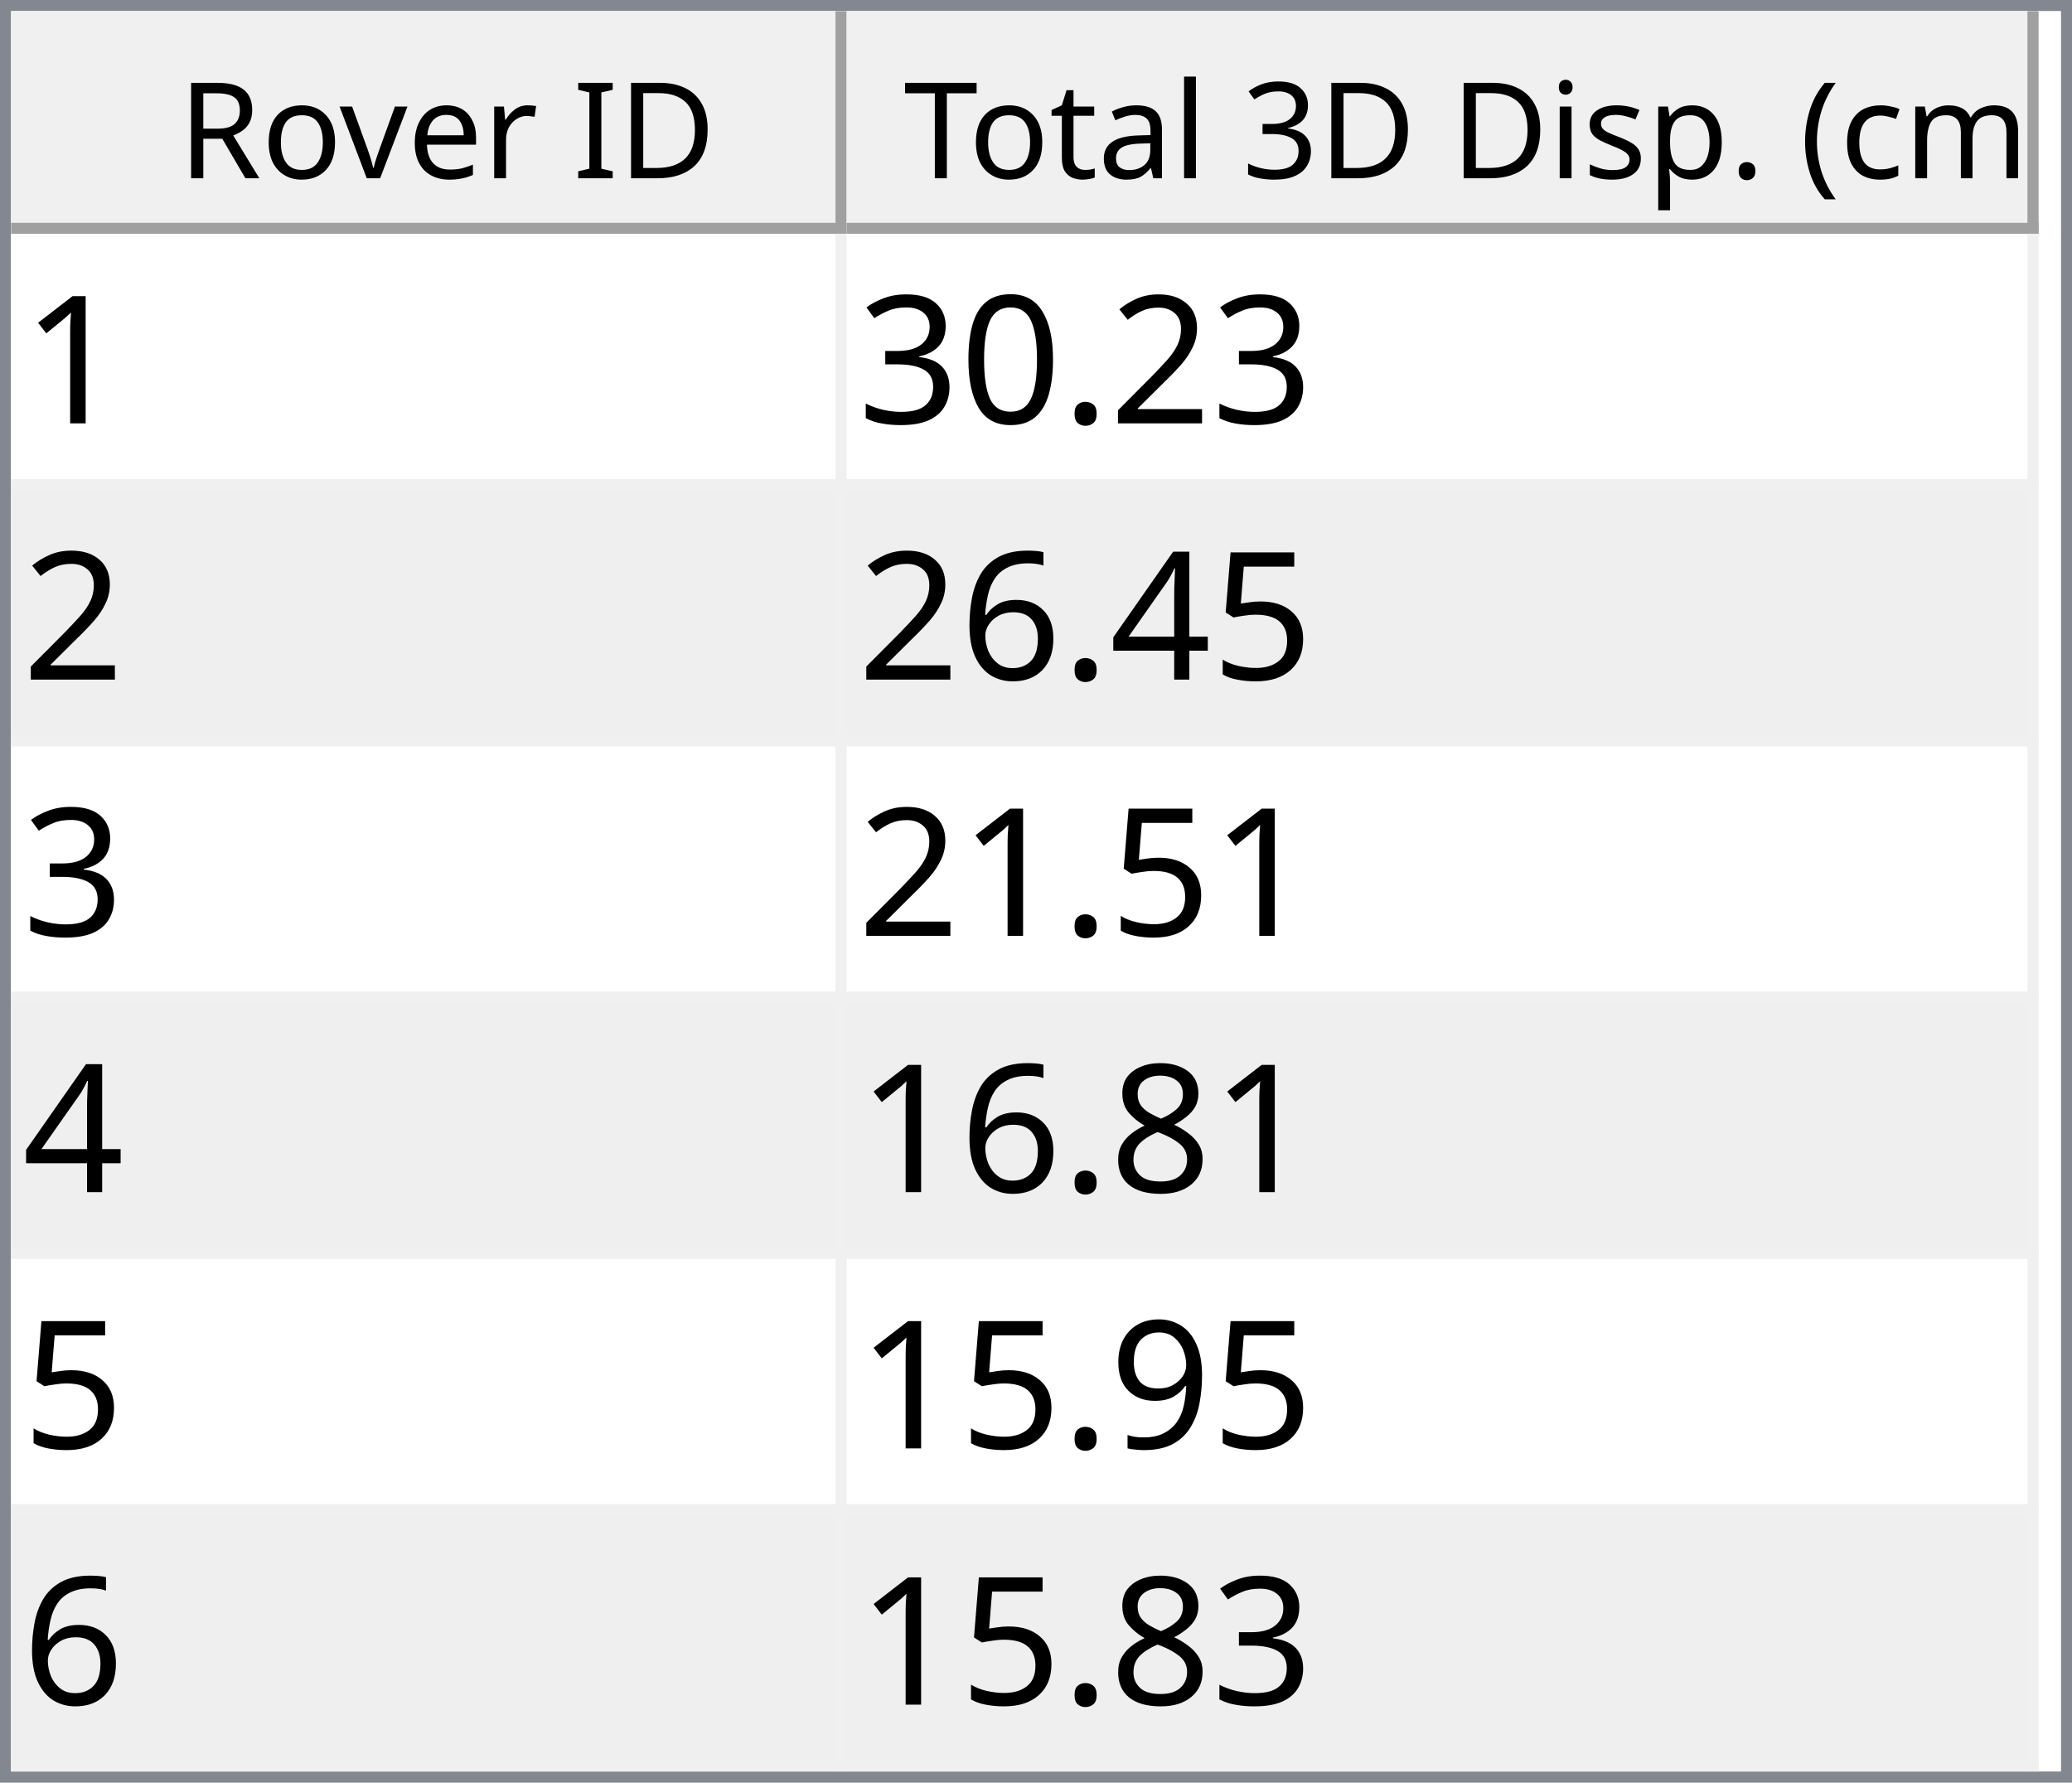
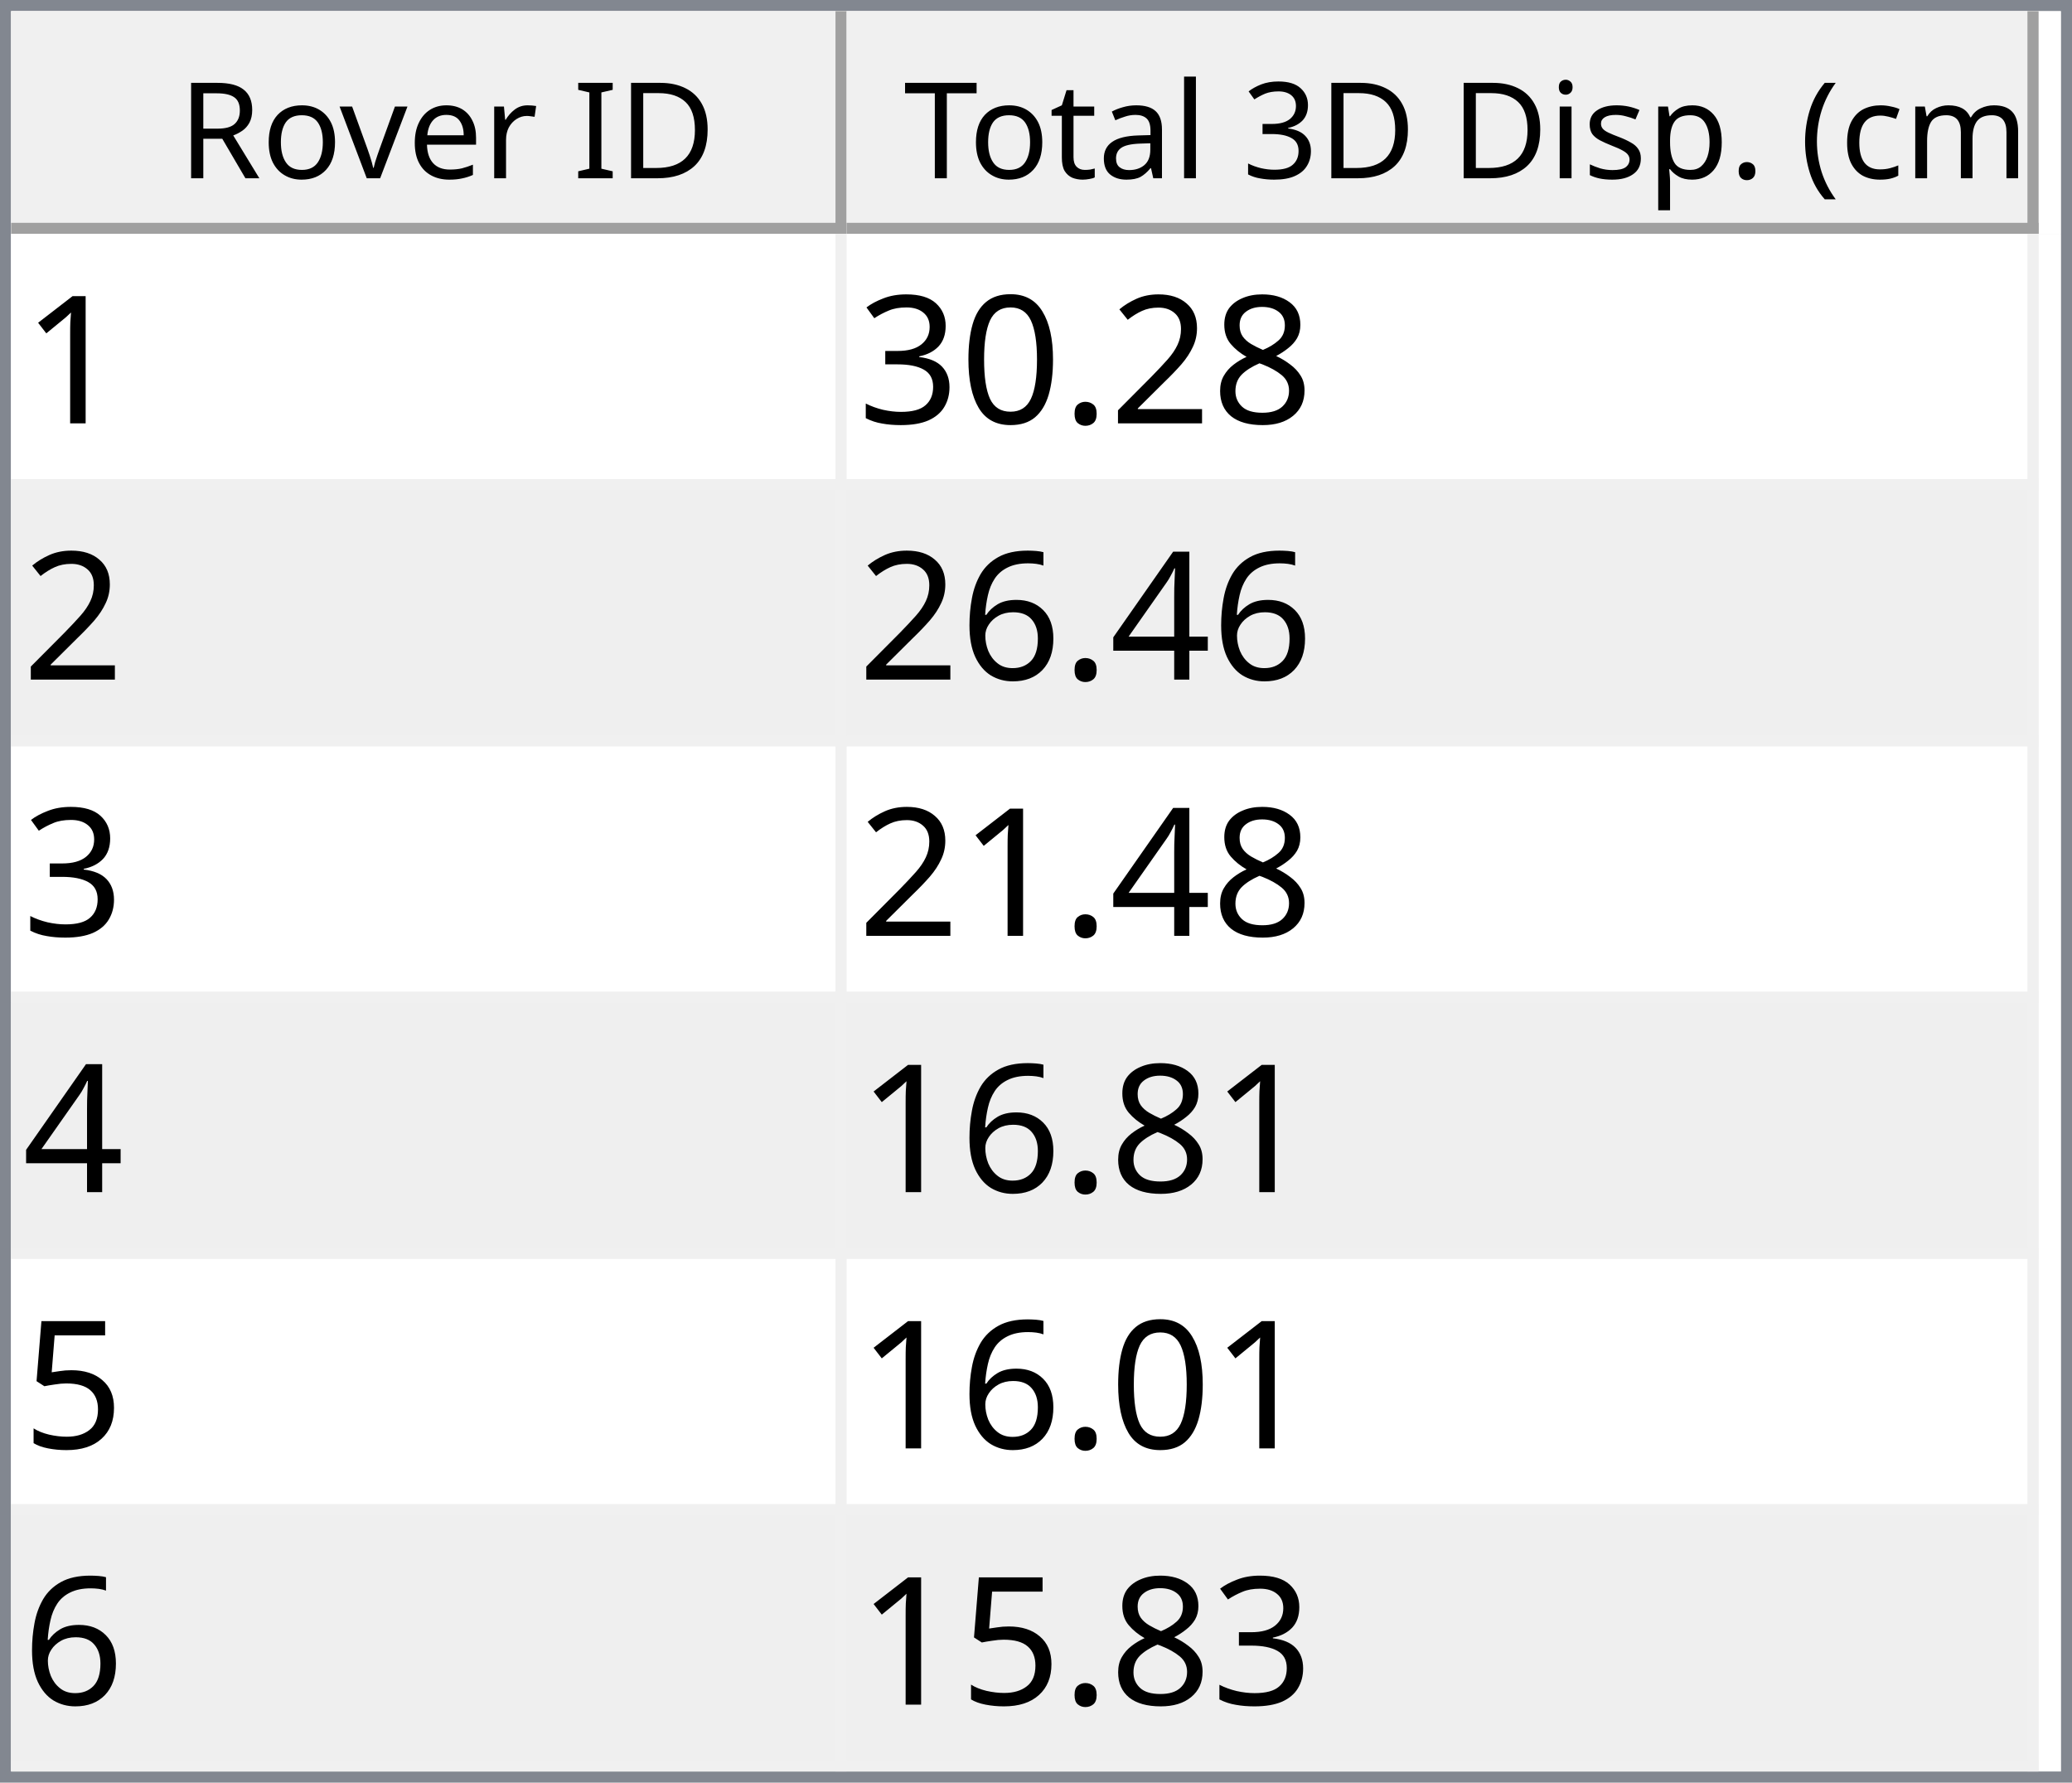
<svg xmlns="http://www.w3.org/2000/svg" style="fill-opacity:1; color-rendering:auto; color-interpolation:auto; text-rendering:auto; stroke:black; stroke-linecap:square; stroke-miterlimit:10; shape-rendering:auto; stroke-opacity:1; fill:black; stroke-dasharray:none; font-weight:normal; stroke-width:1; font-family:'Dialog'; font-style:normal; stroke-linejoin:miter; font-size:12px; stroke-dashoffset:0; image-rendering:auto;" width="186" height="160">
  <defs id="genericDefs" />
  <g>
    <defs id="defs1">
      <clipPath clipPathUnits="userSpaceOnUse" id="clipPath1">
        <path d="M0 0 L186 0 L186 160 L0 160 L0 0 Z" />
      </clipPath>
      <clipPath clipPathUnits="userSpaceOnUse" id="clipPath2">
        <path d="M0 0 L0 160 L186 160 L186 0 Z" />
      </clipPath>
      <clipPath clipPathUnits="userSpaceOnUse" id="clipPath3">
        <path d="M0 0 L0 20 L184 20 L184 0 Z" />
      </clipPath>
      <clipPath clipPathUnits="userSpaceOnUse" id="clipPath4">
        <path d="M0 0 L0 20 L75 20 L75 0 Z" />
      </clipPath>
      <clipPath clipPathUnits="userSpaceOnUse" id="clipPath5">
        <path d="M1 1 L1 19 L74 19 L74 1 Z" />
      </clipPath>
      <clipPath clipPathUnits="userSpaceOnUse" id="clipPath6">
        <path d="M0 0 L0 18 L73 18 L73 0 Z" />
      </clipPath>
      <clipPath clipPathUnits="userSpaceOnUse" id="clipPath7">
        <path d="M-0.5 -0.5 L-0.5 19.5 L74.5 19.5 L74.5 -0.5 Z" />
      </clipPath>
      <clipPath clipPathUnits="userSpaceOnUse" id="clipPath8">
        <path d="M0 0 L0 20 L107 20 L107 0 Z" />
      </clipPath>
      <clipPath clipPathUnits="userSpaceOnUse" id="clipPath9">
        <path d="M1 1 L1 19 L106 19 L106 1 Z" />
      </clipPath>
      <clipPath clipPathUnits="userSpaceOnUse" id="clipPath10">
        <path d="M0 0 L0 18 L105 18 L105 0 Z" />
      </clipPath>
      <clipPath clipPathUnits="userSpaceOnUse" id="clipPath11">
        <path d="M-0.5 -0.5 L-0.5 19.5 L106.5 19.5 L106.5 -0.5 Z" />
      </clipPath>
      <clipPath clipPathUnits="userSpaceOnUse" id="clipPath12">
        <path d="M0 0 L0 138 L184 138 L184 0 Z" />
      </clipPath>
      <clipPath clipPathUnits="userSpaceOnUse" id="clipPath13">
        <path d="M0 0 L0 138 L182 138 L182 0 Z" />
      </clipPath>
      <clipPath clipPathUnits="userSpaceOnUse" id="clipPath14">
        <path d="M-0.5 -0.5 L-0.5 137.5 L181.5 137.5 L181.5 -0.5 Z" />
      </clipPath>
      <clipPath clipPathUnits="userSpaceOnUse" id="clipPath15">
        <path d="M0 0 L0 22 L74 22 L74 0 Z" />
      </clipPath>
      <clipPath clipPathUnits="userSpaceOnUse" id="clipPath16">
        <path d="M0 0 L0 22 L106 22 L106 0 Z" />
      </clipPath>
      <font horiz-adv-x="64.551" id="font1">
        <font-face ascent="107.91" descent="25.098" units-per-em="100" style="font-style:normal; font-family:Segoe UI; font-weight:normal;" />
        <missing-glyph horiz-adv-x="64.551" d="M8.109 0 L8.109 68.266 L56.453 68.266 L56.453 0 L8.109 0 ZM15.328 7.234 L49.219 7.234 L49.219 61.031 L15.328 61.031 L15.328 7.234 Z" />
        <glyph unicode="D" horiz-adv-x="70.117" d="M9.188 0 L9.188 70.016 L28.516 70.016 Q65.531 70.016 65.531 35.891 Q65.531 19.672 55.25 9.836 Q44.969 0 27.734 0 L9.188 0 ZM17.391 62.594 L17.391 7.422 L27.828 7.422 Q41.609 7.422 49.273 14.797 Q56.938 22.172 56.938 35.688 Q56.938 62.594 28.328 62.594 L17.391 62.594 Z" />
        <glyph unicode="I" horiz-adv-x="26.611" d="M17.391 0 L9.188 0 L9.188 70.016 L17.391 70.016 L17.391 0 Z" />
        <glyph unicode=" " horiz-adv-x="27.393" d="" />
        <glyph unicode="r" horiz-adv-x="34.766" d="M34.188 41.891 Q32.078 43.5 28.125 43.5 Q23 43.5 19.555 38.672 Q16.109 33.844 16.109 25.484 L16.109 0 L8.109 0 L8.109 50 L16.109 50 L16.109 39.703 L16.312 39.703 Q18.016 44.969 21.531 47.922 Q25.047 50.875 29.391 50.875 Q32.516 50.875 34.188 50.203 L34.188 41.891 Z" />
        <glyph unicode="e" horiz-adv-x="52.295" d="M48.297 23 L12.984 23 Q13.188 14.656 17.484 10.109 Q21.781 5.562 29.297 5.562 Q37.75 5.562 44.828 11.141 L44.828 3.609 Q38.234 -1.172 27.391 -1.172 Q16.797 -1.172 10.742 5.641 Q4.688 12.453 4.688 24.812 Q4.688 36.469 11.305 43.82 Q17.922 51.172 27.734 51.172 Q37.547 51.172 42.922 44.828 Q48.297 38.484 48.297 27.203 L48.297 23 ZM40.094 29.781 Q40.047 36.719 36.75 40.578 Q33.453 44.438 27.594 44.438 Q21.922 44.438 17.969 40.383 Q14.016 36.328 13.094 29.781 L40.094 29.781 Z" />
        <glyph unicode="v" horiz-adv-x="47.9" d="M47.406 50 L27.484 0 L19.625 0 L0.688 50 L9.469 50 L22.172 13.672 Q23.578 9.672 23.922 6.688 L24.125 6.688 Q24.609 10.453 25.688 13.484 L38.969 50 L47.406 50 Z" />
        <glyph unicode="o" horiz-adv-x="58.594" d="M29 -1.172 Q17.922 -1.172 11.305 5.836 Q4.688 12.844 4.688 24.422 Q4.688 37.016 11.57 44.094 Q18.453 51.172 30.172 51.172 Q41.359 51.172 47.633 44.289 Q53.906 37.406 53.906 25.203 Q53.906 13.234 47.141 6.031 Q40.375 -1.172 29 -1.172 ZM29.594 44.438 Q21.875 44.438 17.383 39.188 Q12.891 33.938 12.891 24.703 Q12.891 15.828 17.43 10.695 Q21.969 5.562 29.594 5.562 Q37.359 5.562 41.531 10.594 Q45.703 15.625 45.703 24.906 Q45.703 34.281 41.531 39.359 Q37.359 44.438 29.594 44.438 Z" />
        <glyph unicode="R" horiz-adv-x="59.814" d="M59.375 0 L49.609 0 L37.891 19.625 Q36.281 22.359 34.766 24.289 Q33.25 26.219 31.664 27.438 Q30.078 28.656 28.25 29.219 Q26.422 29.781 24.125 29.781 L17.391 29.781 L17.391 0 L9.188 0 L9.188 70.016 L30.078 70.016 Q34.672 70.016 38.555 68.867 Q42.438 67.719 45.289 65.375 Q48.141 63.031 49.758 59.547 Q51.375 56.062 51.375 51.375 Q51.375 47.703 50.273 44.656 Q49.172 41.609 47.148 39.211 Q45.125 36.812 42.266 35.133 Q39.406 33.453 35.844 32.516 L35.844 32.328 Q37.594 31.547 38.891 30.547 Q40.188 29.547 41.359 28.18 Q42.531 26.812 43.68 25.078 Q44.828 23.344 46.234 21.047 L59.375 0 ZM17.391 62.594 L17.391 37.203 L28.516 37.203 Q31.594 37.203 34.203 38.133 Q36.812 39.062 38.719 40.797 Q40.625 42.531 41.703 45.047 Q42.781 47.562 42.781 50.688 Q42.781 56.297 39.141 59.445 Q35.5 62.594 28.609 62.594 L17.391 62.594 Z" />
        <glyph unicode=")" horiz-adv-x="30.176" d="M8.297 -15.922 L1.172 -15.922 Q16.406 2.344 16.406 26.812 Q16.406 51.469 1.078 70.016 L8.297 70.016 Q23.531 52.156 23.531 26.703 Q23.531 1.375 8.297 -15.922 Z" />
        <glyph unicode="m" horiz-adv-x="86.133" d="M79.109 0 L71.094 0 L71.094 28.719 Q71.094 37.016 68.531 40.727 Q65.969 44.438 59.906 44.438 Q54.781 44.438 51.195 39.75 Q47.609 35.062 47.609 28.516 L47.609 0 L39.594 0 L39.594 29.688 Q39.594 44.438 28.219 44.438 Q22.953 44.438 19.531 40.016 Q16.109 35.594 16.109 28.516 L16.109 0 L8.109 0 L8.109 50 L16.109 50 L16.109 42.094 L16.312 42.094 Q21.625 51.172 31.844 51.172 Q36.969 51.172 40.773 48.312 Q44.578 45.453 46 40.828 Q51.562 51.172 62.594 51.172 Q79.109 51.172 79.109 30.812 L79.109 0 Z" />
        <glyph unicode="c" horiz-adv-x="46.191" d="M42.188 2.297 Q36.422 -1.172 28.516 -1.172 Q17.828 -1.172 11.258 5.789 Q4.688 12.75 4.688 23.828 Q4.688 36.188 11.766 43.68 Q18.844 51.172 30.672 51.172 Q37.25 51.172 42.281 48.734 L42.281 40.531 Q36.719 44.438 30.375 44.438 Q22.703 44.438 17.797 38.945 Q12.891 33.453 12.891 24.516 Q12.891 15.719 17.508 10.641 Q22.125 5.562 29.891 5.562 Q36.422 5.562 42.188 9.906 L42.188 2.297 Z" />
        <glyph unicode="(" horiz-adv-x="30.176" d="M29.109 -15.922 L21.969 -15.922 Q6.844 1.375 6.844 26.703 Q6.844 52.156 21.969 70.016 L29.203 70.016 Q13.875 51.469 13.875 26.812 Q13.875 2.344 29.109 -15.922 Z" />
        <glyph unicode="." horiz-adv-x="21.68" d="M10.891 -1.078 Q8.641 -1.078 7.055 0.539 Q5.469 2.156 5.469 4.391 Q5.469 6.641 7.055 8.273 Q8.641 9.906 10.891 9.906 Q13.188 9.906 14.797 8.273 Q16.406 6.641 16.406 4.391 Q16.406 2.156 14.797 0.539 Q13.188 -1.078 10.891 -1.078 Z" />
        <glyph unicode="p" horiz-adv-x="58.789" d="M16.312 7.234 L16.109 7.234 L16.109 -23 L8.109 -23 L8.109 50 L16.109 50 L16.109 41.219 L16.312 41.219 Q22.219 51.172 33.594 51.172 Q43.266 51.172 48.688 44.461 Q54.109 37.75 54.109 26.469 Q54.109 13.922 48 6.375 Q41.891 -1.172 31.297 -1.172 Q21.578 -1.172 16.312 7.234 ZM16.109 27.391 L16.109 20.406 Q16.109 14.203 20.141 9.883 Q24.172 5.562 30.375 5.562 Q37.641 5.562 41.773 11.133 Q45.906 16.703 45.906 26.609 Q45.906 34.969 42.047 39.703 Q38.188 44.438 31.594 44.438 Q24.609 44.438 20.359 39.578 Q16.109 34.719 16.109 27.391 Z" />
        <glyph unicode="s" horiz-adv-x="42.432" d="M5.078 1.812 L5.078 10.406 Q11.625 5.562 19.484 5.562 Q30.031 5.562 30.031 12.594 Q30.031 14.594 29.125 15.992 Q28.219 17.391 26.68 18.461 Q25.141 19.531 23.07 20.383 Q21 21.234 18.609 22.172 Q15.281 23.484 12.766 24.828 Q10.25 26.172 8.57 27.859 Q6.891 29.547 6.031 31.695 Q5.172 33.844 5.172 36.719 Q5.172 40.234 6.789 42.945 Q8.406 45.656 11.086 47.484 Q13.766 49.312 17.211 50.242 Q20.656 51.172 24.312 51.172 Q30.812 51.172 35.938 48.922 L35.938 40.828 Q30.422 44.438 23.25 44.438 Q21 44.438 19.195 43.922 Q17.391 43.406 16.094 42.477 Q14.797 41.547 14.086 40.258 Q13.375 38.969 13.375 37.406 Q13.375 35.453 14.086 34.133 Q14.797 32.812 16.164 31.789 Q17.531 30.766 19.484 29.938 Q21.438 29.109 23.922 28.125 Q27.25 26.859 29.883 25.516 Q32.516 24.172 34.375 22.484 Q36.234 20.797 37.234 18.602 Q38.234 16.406 38.234 13.375 Q38.234 9.672 36.602 6.938 Q34.969 4.203 32.234 2.398 Q29.5 0.594 25.93 -0.289 Q22.359 -1.172 18.453 -1.172 Q10.75 -1.172 5.078 1.812 Z" />
        <glyph unicode="i" horiz-adv-x="24.219" d="M12.203 62.703 Q10.062 62.703 8.547 64.164 Q7.031 65.625 7.031 67.875 Q7.031 70.125 8.547 71.609 Q10.062 73.094 12.203 73.094 Q14.406 73.094 15.945 71.609 Q17.484 70.125 17.484 67.875 Q17.484 65.719 15.945 64.211 Q14.406 62.703 12.203 62.703 ZM16.109 0 L8.109 0 L8.109 50 L16.109 50 L16.109 0 Z" />
        <glyph unicode="3" horiz-adv-x="53.906" d="M46.531 19.828 Q46.531 15.094 44.75 11.211 Q42.969 7.328 39.719 4.57 Q36.469 1.812 31.93 0.297 Q27.391 -1.219 21.922 -1.219 Q11.922 -1.219 6 2.594 L6 11.188 Q13.094 5.609 22.219 5.609 Q25.875 5.609 28.828 6.539 Q31.781 7.469 33.906 9.227 Q36.031 10.984 37.18 13.477 Q38.328 15.969 38.328 19.094 Q38.328 32.812 18.797 32.812 L12.984 32.812 L12.984 39.594 L18.5 39.594 Q35.797 39.594 35.797 52.484 Q35.797 64.406 22.609 64.406 Q15.188 64.406 8.688 59.422 L8.688 67.188 Q15.375 71.188 24.609 71.188 Q29 71.188 32.57 69.969 Q36.141 68.75 38.68 66.555 Q41.219 64.359 42.609 61.281 Q44 58.203 44 54.5 Q44 40.672 30.031 36.719 L30.031 36.531 Q33.594 36.141 36.625 34.797 Q39.656 33.453 41.852 31.305 Q44.047 29.156 45.289 26.25 Q46.531 23.344 46.531 19.828 Z" />
        <glyph unicode="l" horiz-adv-x="24.219" d="M16.109 0 L8.109 0 L8.109 74.031 L16.109 74.031 L16.109 0 Z" />
        <glyph unicode="a" horiz-adv-x="50.879" d="M43.891 0 L35.891 0 L35.891 7.812 L35.688 7.812 Q30.469 -1.172 20.312 -1.172 Q12.844 -1.172 8.617 2.781 Q4.391 6.734 4.391 13.281 Q4.391 27.297 20.906 29.594 L35.891 31.688 Q35.891 44.438 25.594 44.438 Q16.547 44.438 9.281 38.281 L9.281 46.484 Q16.656 51.172 26.266 51.172 Q43.891 51.172 43.891 32.516 L43.891 0 ZM35.891 25.297 L23.828 23.641 Q18.266 22.859 15.43 20.875 Q12.594 18.891 12.594 13.875 Q12.594 10.203 15.211 7.883 Q17.828 5.562 22.172 5.562 Q28.125 5.562 32.008 9.742 Q35.891 13.922 35.891 20.312 L35.891 25.297 Z" />
        <glyph unicode="t" horiz-adv-x="33.887" d="M31.297 0.484 Q28.469 -1.078 23.828 -1.078 Q10.688 -1.078 10.688 13.578 L10.688 43.172 L2.094 43.172 L2.094 50 L10.688 50 L10.688 62.203 L18.703 64.797 L18.703 50 L31.297 50 L31.297 43.172 L18.703 43.172 L18.703 14.984 Q18.703 9.969 20.414 7.82 Q22.125 5.672 26.078 5.672 Q29.109 5.672 31.297 7.328 L31.297 0.484 Z" />
        <glyph unicode="T" horiz-adv-x="52.393" d="M50.594 62.594 L30.375 62.594 L30.375 0 L22.172 0 L22.172 62.594 L2 62.594 L2 70.016 L50.594 70.016 L50.594 62.594 Z" />
      </font>
      <font horiz-adv-x="75.0" id="font2">
        <font-face ascent="100.537" descent="21.973" units-per-em="100" style="font-style:normal; font-family:sans-serif; font-weight:normal;" />
        <missing-glyph horiz-adv-x="75.0" d="M12.5 0 L12.5 62.5 L62.5 62.5 L62.5 0 L12.5 0 ZM14.062 1.562 L60.938 1.562 L60.938 60.938 L14.062 60.938 L14.062 1.562 Z" />
        <glyph unicode="1" horiz-adv-x="55.615" d="M37.25 0 L28.469 0 L28.469 56 Q25.297 52.984 20.141 49.953 Q14.984 46.922 10.891 45.406 L10.891 53.906 Q18.266 57.375 23.781 62.305 Q29.297 67.234 31.594 71.875 L37.25 71.875 L37.25 0 Z" />
+         <glyph unicode="8" horiz-adv-x="55.615" d="M17.672 38.812 Q12.203 40.828 9.57 44.539 Q6.938 48.25 6.938 53.422 Q6.938 61.234 12.555 66.555 Q18.172 71.875 27.484 71.875 Q36.859 71.875 42.578 66.43 Q48.297 60.984 48.297 53.172 Q48.297 48.188 45.68 44.508 Q43.062 40.828 37.75 38.812 Q44.344 36.672 47.781 31.883 Q51.219 27.094 51.219 20.453 Q51.219 11.281 44.727 5.031 Q38.234 -1.219 27.641 -1.219 Q17.047 -1.219 10.547 5.055 Q4.047 11.328 4.047 20.703 Q4.047 27.688 7.594 32.398 Q11.141 37.109 17.672 38.812 ZM15.922 53.719 Q15.922 48.641 19.195 45.414 Q22.469 42.188 27.688 42.188 Q32.766 42.188 36.016 45.383 Q39.266 48.578 39.266 53.219 Q39.266 58.062 35.914 61.359 Q32.562 64.656 27.594 64.656 Q22.562 64.656 19.242 61.43 Q15.922 58.203 15.922 53.719 ZM13.094 20.656 Q13.094 16.891 14.875 13.375 Q16.656 9.859 20.172 7.93 Q23.688 6 27.734 6 Q34.031 6 38.133 10.055 Q42.234 14.109 42.234 20.359 Q42.234 26.703 38.016 30.859 Q33.797 35.016 27.438 35.016 Q21.234 35.016 17.164 30.914 Q13.094 26.812 13.094 20.656 Z" />
        <glyph unicode="2" horiz-adv-x="55.615" d="M50.344 8.453 L50.344 0 L3.031 0 Q2.938 3.172 4.047 6.109 Q5.859 10.938 9.836 15.625 Q13.812 20.312 21.344 26.469 Q33.016 36.031 37.117 41.625 Q41.219 47.219 41.219 52.203 Q41.219 57.422 37.477 61.008 Q33.734 64.594 27.734 64.594 Q21.391 64.594 17.578 60.789 Q13.766 56.984 13.719 50.25 L4.688 51.172 Q5.609 61.281 11.664 66.578 Q17.719 71.875 27.938 71.875 Q38.234 71.875 44.242 66.164 Q50.25 60.453 50.25 52 Q50.25 47.703 48.492 43.555 Q46.734 39.406 42.656 34.812 Q38.578 30.219 29.109 22.219 Q21.188 15.578 18.945 13.211 Q16.703 10.844 15.234 8.453 L50.344 8.453 Z" />
        <glyph unicode="." horiz-adv-x="27.783" d="M9.078 0 L9.078 10.016 L19.094 10.016 L19.094 0 L9.078 0 Z" />
        <glyph unicode="0" horiz-adv-x="55.615" d="M4.156 35.297 Q4.156 48 6.766 55.742 Q9.375 63.484 14.523 67.68 Q19.672 71.875 27.484 71.875 Q33.25 71.875 37.594 69.555 Q41.938 67.234 44.773 62.867 Q47.609 58.5 49.219 52.227 Q50.828 45.953 50.828 35.297 Q50.828 22.703 48.242 14.969 Q45.656 7.234 40.508 3.008 Q35.359 -1.219 27.484 -1.219 Q17.141 -1.219 11.234 6.203 Q4.156 15.141 4.156 35.297 ZM13.188 35.297 Q13.188 17.672 17.312 11.836 Q21.438 6 27.484 6 Q33.547 6 37.672 11.859 Q41.797 17.719 41.797 35.297 Q41.797 52.984 37.672 58.789 Q33.547 64.594 27.391 64.594 Q21.344 64.594 17.719 59.469 Q13.188 52.938 13.188 35.297 Z" />
        <glyph unicode="3" horiz-adv-x="55.615" d="M4.203 18.891 L12.984 20.062 Q14.5 12.594 18.141 9.297 Q21.781 6 27 6 Q33.203 6 37.477 10.297 Q41.75 14.594 41.75 20.953 Q41.75 27 37.797 30.93 Q33.844 34.859 27.734 34.859 Q25.25 34.859 21.531 33.891 L22.516 41.609 Q23.391 41.5 23.922 41.5 Q29.547 41.5 34.039 44.43 Q38.531 47.359 38.531 53.469 Q38.531 58.297 35.258 61.477 Q31.984 64.656 26.812 64.656 Q21.688 64.656 18.266 61.43 Q14.844 58.203 13.875 51.766 L5.078 53.328 Q6.688 62.156 12.398 67.016 Q18.109 71.875 26.609 71.875 Q32.469 71.875 37.398 69.359 Q42.328 66.844 44.945 62.5 Q47.562 58.156 47.562 53.266 Q47.562 48.641 45.07 44.828 Q42.578 41.016 37.703 38.766 Q44.047 37.312 47.562 32.695 Q51.078 28.078 51.078 21.141 Q51.078 11.766 44.242 5.25 Q37.406 -1.266 26.953 -1.266 Q17.531 -1.266 11.305 4.352 Q5.078 9.969 4.203 18.891 Z" />
-         <glyph unicode="5" horiz-adv-x="55.615" d="M4.156 18.75 L13.375 19.531 Q14.406 12.797 18.141 9.398 Q21.875 6 27.156 6 Q33.5 6 37.891 10.789 Q42.281 15.578 42.281 23.484 Q42.281 31 38.062 35.352 Q33.844 39.703 27 39.703 Q22.75 39.703 19.336 37.773 Q15.922 35.844 13.969 32.766 L5.719 33.844 L12.641 70.609 L48.25 70.609 L48.25 62.203 L19.672 62.203 L15.828 42.969 Q22.266 47.469 29.344 47.469 Q38.719 47.469 45.164 40.969 Q51.609 34.469 51.609 24.266 Q51.609 14.547 45.953 7.469 Q39.062 -1.219 27.156 -1.219 Q17.391 -1.219 11.211 4.25 Q5.031 9.719 4.156 18.75 Z" />
        <glyph unicode="4" horiz-adv-x="55.615" d="M32.328 0 L32.328 17.141 L1.266 17.141 L1.266 25.203 L33.938 71.578 L41.109 71.578 L41.109 25.203 L50.781 25.203 L50.781 17.141 L41.109 17.141 L41.109 0 L32.328 0 ZM32.328 25.203 L32.328 57.469 L9.906 25.203 L32.328 25.203 Z" />
        <glyph unicode="6" horiz-adv-x="55.615" d="M49.75 54.047 L41.016 53.375 Q39.844 58.547 37.703 60.891 Q34.125 64.656 28.906 64.656 Q24.703 64.656 21.531 62.312 Q17.391 59.281 14.992 53.469 Q12.594 47.656 12.5 36.922 Q15.672 41.75 20.266 44.094 Q24.859 46.438 29.891 46.438 Q38.672 46.438 44.852 39.969 Q51.031 33.5 51.031 23.25 Q51.031 16.5 48.125 10.719 Q45.219 4.938 40.141 1.859 Q35.062 -1.219 28.609 -1.219 Q17.625 -1.219 10.695 6.859 Q3.766 14.938 3.766 33.5 Q3.766 54.25 11.422 63.672 Q18.109 71.875 29.438 71.875 Q37.891 71.875 43.289 67.141 Q48.688 62.406 49.75 54.047 ZM13.875 23.188 Q13.875 18.656 15.797 14.508 Q17.719 10.359 21.188 8.18 Q24.656 6 28.469 6 Q34.031 6 38.039 10.492 Q42.047 14.984 42.047 22.703 Q42.047 30.125 38.086 34.398 Q34.125 38.672 28.125 38.672 Q22.172 38.672 18.023 34.398 Q13.875 30.125 13.875 23.188 Z" />
-         <glyph unicode="8" horiz-adv-x="55.615" d="M17.672 38.812 Q12.203 40.828 9.57 44.539 Q6.938 48.25 6.938 53.422 Q6.938 61.234 12.555 66.555 Q18.172 71.875 27.484 71.875 Q36.859 71.875 42.578 66.43 Q48.297 60.984 48.297 53.172 Q48.297 48.188 45.68 44.508 Q43.062 40.828 37.75 38.812 Q44.344 36.672 47.781 31.883 Q51.219 27.094 51.219 20.453 Q51.219 11.281 44.727 5.031 Q38.234 -1.219 27.641 -1.219 Q17.047 -1.219 10.547 5.055 Q4.047 11.328 4.047 20.703 Q4.047 27.688 7.594 32.398 Q11.141 37.109 17.672 38.812 ZM15.922 53.719 Q15.922 48.641 19.195 45.414 Q22.469 42.188 27.688 42.188 Q32.766 42.188 36.016 45.383 Q39.266 48.578 39.266 53.219 Q39.266 58.062 35.914 61.359 Q32.562 64.656 27.594 64.656 Q22.562 64.656 19.242 61.43 Q15.922 58.203 15.922 53.719 ZM13.094 20.656 Q13.094 16.891 14.875 13.375 Q16.656 9.859 20.172 7.93 Q23.688 6 27.734 6 Q34.031 6 38.133 10.055 Q42.234 14.109 42.234 20.359 Q42.234 26.703 38.016 30.859 Q33.797 35.016 27.438 35.016 Q21.234 35.016 17.164 30.914 Q13.094 26.812 13.094 20.656 Z" />
-         <glyph unicode="9" horiz-adv-x="55.615" d="M5.469 16.547 L13.922 17.328 Q14.984 11.375 18.016 8.688 Q21.047 6 25.781 6 Q29.828 6 32.883 7.859 Q35.938 9.719 37.891 12.82 Q39.844 15.922 41.164 21.195 Q42.484 26.469 42.484 31.938 Q42.484 32.516 42.438 33.688 Q39.797 29.5 35.234 26.883 Q30.672 24.266 25.344 24.266 Q16.453 24.266 10.305 30.711 Q4.156 37.156 4.156 47.703 Q4.156 58.594 10.578 65.234 Q17 71.875 26.656 71.875 Q33.641 71.875 39.43 68.117 Q45.219 64.359 48.219 57.398 Q51.219 50.438 51.219 37.25 Q51.219 23.531 48.242 15.406 Q45.266 7.281 39.383 3.031 Q33.5 -1.219 25.594 -1.219 Q17.188 -1.219 11.867 3.445 Q6.547 8.109 5.469 16.547 ZM41.453 48.141 Q41.453 55.719 37.43 60.156 Q33.406 64.594 27.734 64.594 Q21.875 64.594 17.531 59.812 Q13.188 55.031 13.188 47.406 Q13.188 40.578 17.312 36.305 Q21.438 32.031 27.484 32.031 Q33.594 32.031 37.523 36.305 Q41.453 40.578 41.453 48.141 Z" />
+         <glyph unicode="5" horiz-adv-x="55.615" d="M4.156 18.75 L13.375 19.531 Q14.406 12.797 18.141 9.398 Q21.875 6 27.156 6 Q33.5 6 37.891 10.789 Q42.281 15.578 42.281 23.484 Q42.281 31 38.062 35.352 Q33.844 39.703 27 39.703 Q22.75 39.703 19.336 37.773 Q15.922 35.844 13.969 32.766 L5.719 33.844 L12.641 70.609 L48.25 70.609 L48.25 62.203 L19.672 62.203 L15.828 42.969 Q22.266 47.469 29.344 47.469 Q38.719 47.469 45.164 40.969 Q51.609 34.469 51.609 24.266 Q51.609 14.547 45.953 7.469 Q39.062 -1.219 27.156 -1.219 Q17.391 -1.219 11.211 4.25 Q5.031 9.719 4.156 18.75 Z" />
      </font>
    </defs>
    <g style="fill:white; stroke:white;">
      <rect x="0" y="0" width="186" style="clip-path:url(#clipPath1); stroke:none;" height="160" />
    </g>
    <g style="fill:white; text-rendering:optimizeSpeed; color-rendering:optimizeSpeed; image-rendering:optimizeSpeed; shape-rendering:crispEdges; stroke:white; color-interpolation:sRGB;">
      <rect x="0" width="186" height="160" y="0" style="stroke:none;" />
      <path style="stroke:none;" d="M0 160 L186 160 L186 0 L0 0 Z" />
    </g>
    <g style="fill:rgb(240,240,240); font-family:'Segoe UI'; stroke:rgb(240,240,240);">
      <rect x="0" y="0" width="186" style="clip-path:url(#clipPath2); stroke:none;" height="160" />
    </g>
    <g style="fill:rgb(130,135,144); font-family:'Segoe UI'; stroke:rgb(130,135,144);">
      <path d="M0 0 L186 0 L186 160 L0 160 L0 0 ZM1 1 L185 1 L185 159 L1 159 L1 1 Z" style="fill-rule:evenodd; clip-path:url(#clipPath2); stroke:none;" />
    </g>
    <g style="fill:white; font-family:'Segoe UI'; stroke:white;" transform="translate(1,1)">
      <rect x="0" y="0" width="184" style="clip-path:url(#clipPath3); stroke:none;" height="20" />
    </g>
    <g style="fill:rgb(240,240,240); font-family:'Segoe UI'; stroke:rgb(240,240,240);" transform="translate(1,1)">
      <rect x="0" y="0" width="75" style="clip-path:url(#clipPath4); stroke:none;" height="20" />
    </g>
    <g style="font-family:'Segoe UI';" transform="translate(2,2)">
      <text x="14" xml:space="preserve" y="14" style="clip-path:url(#clipPath6); stroke:none;">Rover ID</text>
    </g>
    <g style="fill:rgb(160,160,160); font-family:'Segoe UI'; stroke:rgb(160,160,160); stroke-linejoin:bevel;" transform="translate(1.5,1.5)">
      <line x1="74" x2="74" y1="0" style="fill:none; clip-path:url(#clipPath7);" y2="19" />
    </g>
    <g style="fill:rgb(160,160,160); font-family:'Segoe UI'; stroke:rgb(160,160,160); stroke-linejoin:bevel;" transform="matrix(1,0,0,1,1,1) translate(0.5,0.5)">
      <line x1="0" x2="74" y1="19" style="fill:none; clip-path:url(#clipPath7);" y2="19" />
    </g>
    <g style="fill:rgb(240,240,240); font-family:'Segoe UI'; stroke:rgb(240,240,240);" transform="translate(76,1)">
      <rect x="0" y="0" width="107" style="clip-path:url(#clipPath8); stroke:none;" height="20" />
    </g>
    <g style="font-family:'Segoe UI';" transform="translate(77,2)">
      <text x="1" xml:space="preserve" y="14" style="clip-path:url(#clipPath10); stroke:none;"> Total 3D Disp. (cm)</text>
    </g>
    <g style="fill:rgb(160,160,160); font-family:'Segoe UI'; stroke:rgb(160,160,160); stroke-linejoin:bevel;" transform="translate(76.5,1.5)">
      <line x1="106" x2="106" y1="0" style="fill:none; clip-path:url(#clipPath11);" y2="19" />
    </g>
    <g style="fill:rgb(160,160,160); font-family:'Segoe UI'; stroke:rgb(160,160,160); stroke-linejoin:bevel;" transform="matrix(1,0,0,1,76,1) translate(0.5,0.5)">
      <line x1="0" x2="106" y1="19" style="fill:none; clip-path:url(#clipPath11);" y2="19" />
    </g>
    <g style="fill:white; font-family:'Segoe UI'; stroke:white;" transform="translate(1,21)">
      <rect x="0" y="0" width="184" style="clip-path:url(#clipPath12); stroke:none;" height="138" />
    </g>
    <g style="fill:rgb(240,240,240); font-size:16px; font-family:sans-serif; stroke:rgb(240,240,240);" transform="translate(1,21)">
      <rect x="0" y="0" width="182" style="clip-path:url(#clipPath13); stroke:none;" height="138" />
      <line transform="translate(0.5,0.5)" x1="0" x2="181" y1="22" style="clip-path:url(#clipPath14); fill:none; stroke-linejoin:bevel;" y2="22" />
    </g>
    <g transform="matrix(1,0,0,1,1,21) translate(0.5,0.5)" style="fill:rgb(240,240,240); font-size:16px; font-family:sans-serif; stroke:rgb(240,240,240); stroke-linejoin:bevel;">
      <line x1="0" x2="181" y1="45" style="fill:none; clip-path:url(#clipPath14);" y2="45" />
    </g>
    <g transform="matrix(1,0,0,1,1,21) translate(0.5,0.5)" style="fill:rgb(240,240,240); font-size:16px; font-family:sans-serif; stroke:rgb(240,240,240); stroke-linejoin:bevel;">
      <line x1="0" x2="181" y1="68" style="fill:none; clip-path:url(#clipPath14);" y2="68" />
    </g>
    <g transform="matrix(1,0,0,1,1,21) translate(0.5,0.5)" style="fill:rgb(240,240,240); font-size:16px; font-family:sans-serif; stroke:rgb(240,240,240); stroke-linejoin:bevel;">
      <line x1="0" x2="181" y1="91" style="fill:none; clip-path:url(#clipPath14);" y2="91" />
    </g>
    <g transform="matrix(1,0,0,1,1,21) translate(0.5,0.5)" style="fill:rgb(240,240,240); font-size:16px; font-family:sans-serif; stroke:rgb(240,240,240); stroke-linejoin:bevel;">
      <line x1="0" x2="181" y1="114" style="fill:none; clip-path:url(#clipPath14);" y2="114" />
    </g>
    <g transform="matrix(1,0,0,1,1,21) translate(0.5,0.5)" style="fill:rgb(240,240,240); font-size:16px; font-family:sans-serif; stroke:rgb(240,240,240); stroke-linejoin:bevel;">
      <line x1="0" x2="181" y1="137" style="fill:none; clip-path:url(#clipPath14);" y2="137" />
    </g>
    <g transform="matrix(1,0,0,1,1,21) translate(0.5,0.5)" style="fill:rgb(240,240,240); font-size:16px; font-family:sans-serif; stroke:rgb(240,240,240); stroke-linejoin:bevel;">
      <line x1="74" x2="74" y1="0" style="fill:none; clip-path:url(#clipPath14);" y2="137" />
    </g>
    <g transform="matrix(1,0,0,1,1,21) translate(0.5,0.5)" style="fill:rgb(240,240,240); font-size:16px; font-family:sans-serif; stroke:rgb(240,240,240); stroke-linejoin:bevel;">
      <line x1="181" x2="181" y1="0" style="fill:none; clip-path:url(#clipPath14);" y2="137" />
    </g>
    <g style="fill:white; font-size:16px; font-family:sans-serif; stroke:white;" transform="matrix(1,0,0,1,1,21)">
      <rect x="0" y="0" width="74" style="clip-path:url(#clipPath15); stroke:none;" height="22" />
      <text x="1" y="17" style="fill:black; clip-path:url(#clipPath15); stroke:none;" xml:space="preserve">1</text>
    </g>
    <g style="fill:white; font-size:16px; font-family:sans-serif; stroke:white;" transform="matrix(1,0,0,1,1,21) translate(75,0)">
      <rect x="0" y="0" width="106" style="clip-path:url(#clipPath16); stroke:none;" height="22" />
-       <text x="1" y="17" style="fill:black; clip-path:url(#clipPath16); stroke:none;" xml:space="preserve">30.23</text>
+       <text x="1" y="17" style="fill:black; clip-path:url(#clipPath16); stroke:none;" xml:space="preserve">30.28</text>
    </g>
    <g style="fill:rgb(239,239,239); font-size:16px; font-family:sans-serif; stroke:rgb(239,239,239);" transform="matrix(1,0,0,1,1,21) translate(0,23)">
      <rect x="0" y="0" width="74" style="clip-path:url(#clipPath15); stroke:none;" height="22" />
      <text x="1" y="17" style="fill:black; clip-path:url(#clipPath15); stroke:none;" xml:space="preserve">2</text>
    </g>
    <g style="fill:rgb(239,239,239); font-size:16px; font-family:sans-serif; stroke:rgb(239,239,239);" transform="matrix(1,0,0,1,1,21) translate(75,23)">
      <rect x="0" y="0" width="106" style="clip-path:url(#clipPath16); stroke:none;" height="22" />
-       <text x="1" y="17" style="fill:black; clip-path:url(#clipPath16); stroke:none;" xml:space="preserve">26.45</text>
+       <text x="1" y="17" style="fill:black; clip-path:url(#clipPath16); stroke:none;" xml:space="preserve">26.46</text>
    </g>
    <g style="fill:white; font-size:16px; font-family:sans-serif; stroke:white;" transform="matrix(1,0,0,1,1,21) translate(0,46)">
      <rect x="0" y="0" width="74" style="clip-path:url(#clipPath15); stroke:none;" height="22" />
      <text x="1" y="17" style="fill:black; clip-path:url(#clipPath15); stroke:none;" xml:space="preserve">3</text>
    </g>
    <g style="fill:white; font-size:16px; font-family:sans-serif; stroke:white;" transform="matrix(1,0,0,1,1,21) translate(75,46)">
      <rect x="0" y="0" width="106" style="clip-path:url(#clipPath16); stroke:none;" height="22" />
-       <text x="1" y="17" style="fill:black; clip-path:url(#clipPath16); stroke:none;" xml:space="preserve">21.51</text>
+       <text x="1" y="17" style="fill:black; clip-path:url(#clipPath16); stroke:none;" xml:space="preserve">21.48</text>
    </g>
    <g style="fill:rgb(239,239,239); font-size:16px; font-family:sans-serif; stroke:rgb(239,239,239);" transform="matrix(1,0,0,1,1,21) translate(0,69)">
      <rect x="0" y="0" width="74" style="clip-path:url(#clipPath15); stroke:none;" height="22" />
      <text x="1" y="17" style="fill:black; clip-path:url(#clipPath15); stroke:none;" xml:space="preserve">4</text>
    </g>
    <g style="fill:rgb(239,239,239); font-size:16px; font-family:sans-serif; stroke:rgb(239,239,239);" transform="matrix(1,0,0,1,1,21) translate(75,69)">
      <rect x="0" y="0" width="106" style="clip-path:url(#clipPath16); stroke:none;" height="22" />
      <text x="1" y="17" style="fill:black; clip-path:url(#clipPath16); stroke:none;" xml:space="preserve">16.81</text>
    </g>
    <g style="fill:white; font-size:16px; font-family:sans-serif; stroke:white;" transform="matrix(1,0,0,1,1,21) translate(0,92)">
      <rect x="0" y="0" width="74" style="clip-path:url(#clipPath15); stroke:none;" height="22" />
      <text x="1" y="17" style="fill:black; clip-path:url(#clipPath15); stroke:none;" xml:space="preserve">5</text>
    </g>
    <g style="fill:white; font-size:16px; font-family:sans-serif; stroke:white;" transform="matrix(1,0,0,1,1,21) translate(75,92)">
      <rect x="0" y="0" width="106" style="clip-path:url(#clipPath16); stroke:none;" height="22" />
-       <text x="1" y="17" style="fill:black; clip-path:url(#clipPath16); stroke:none;" xml:space="preserve">15.95</text>
+       <text x="1" y="17" style="fill:black; clip-path:url(#clipPath16); stroke:none;" xml:space="preserve">16.01</text>
    </g>
    <g style="fill:rgb(239,239,239); font-size:16px; font-family:sans-serif; stroke:rgb(239,239,239);" transform="matrix(1,0,0,1,1,21) translate(0,115)">
      <rect x="0" y="0" width="74" style="clip-path:url(#clipPath15); stroke:none;" height="22" />
      <text x="1" y="17" style="fill:black; clip-path:url(#clipPath15); stroke:none;" xml:space="preserve">6</text>
    </g>
    <g style="fill:rgb(239,239,239); font-size:16px; font-family:sans-serif; stroke:rgb(239,239,239);" transform="matrix(1,0,0,1,1,21) translate(75,115)">
      <rect x="0" y="0" width="106" style="clip-path:url(#clipPath16); stroke:none;" height="22" />
      <text x="1" y="17" style="fill:black; clip-path:url(#clipPath16); stroke:none;" xml:space="preserve">15.83</text>
    </g>
  </g>
</svg>
